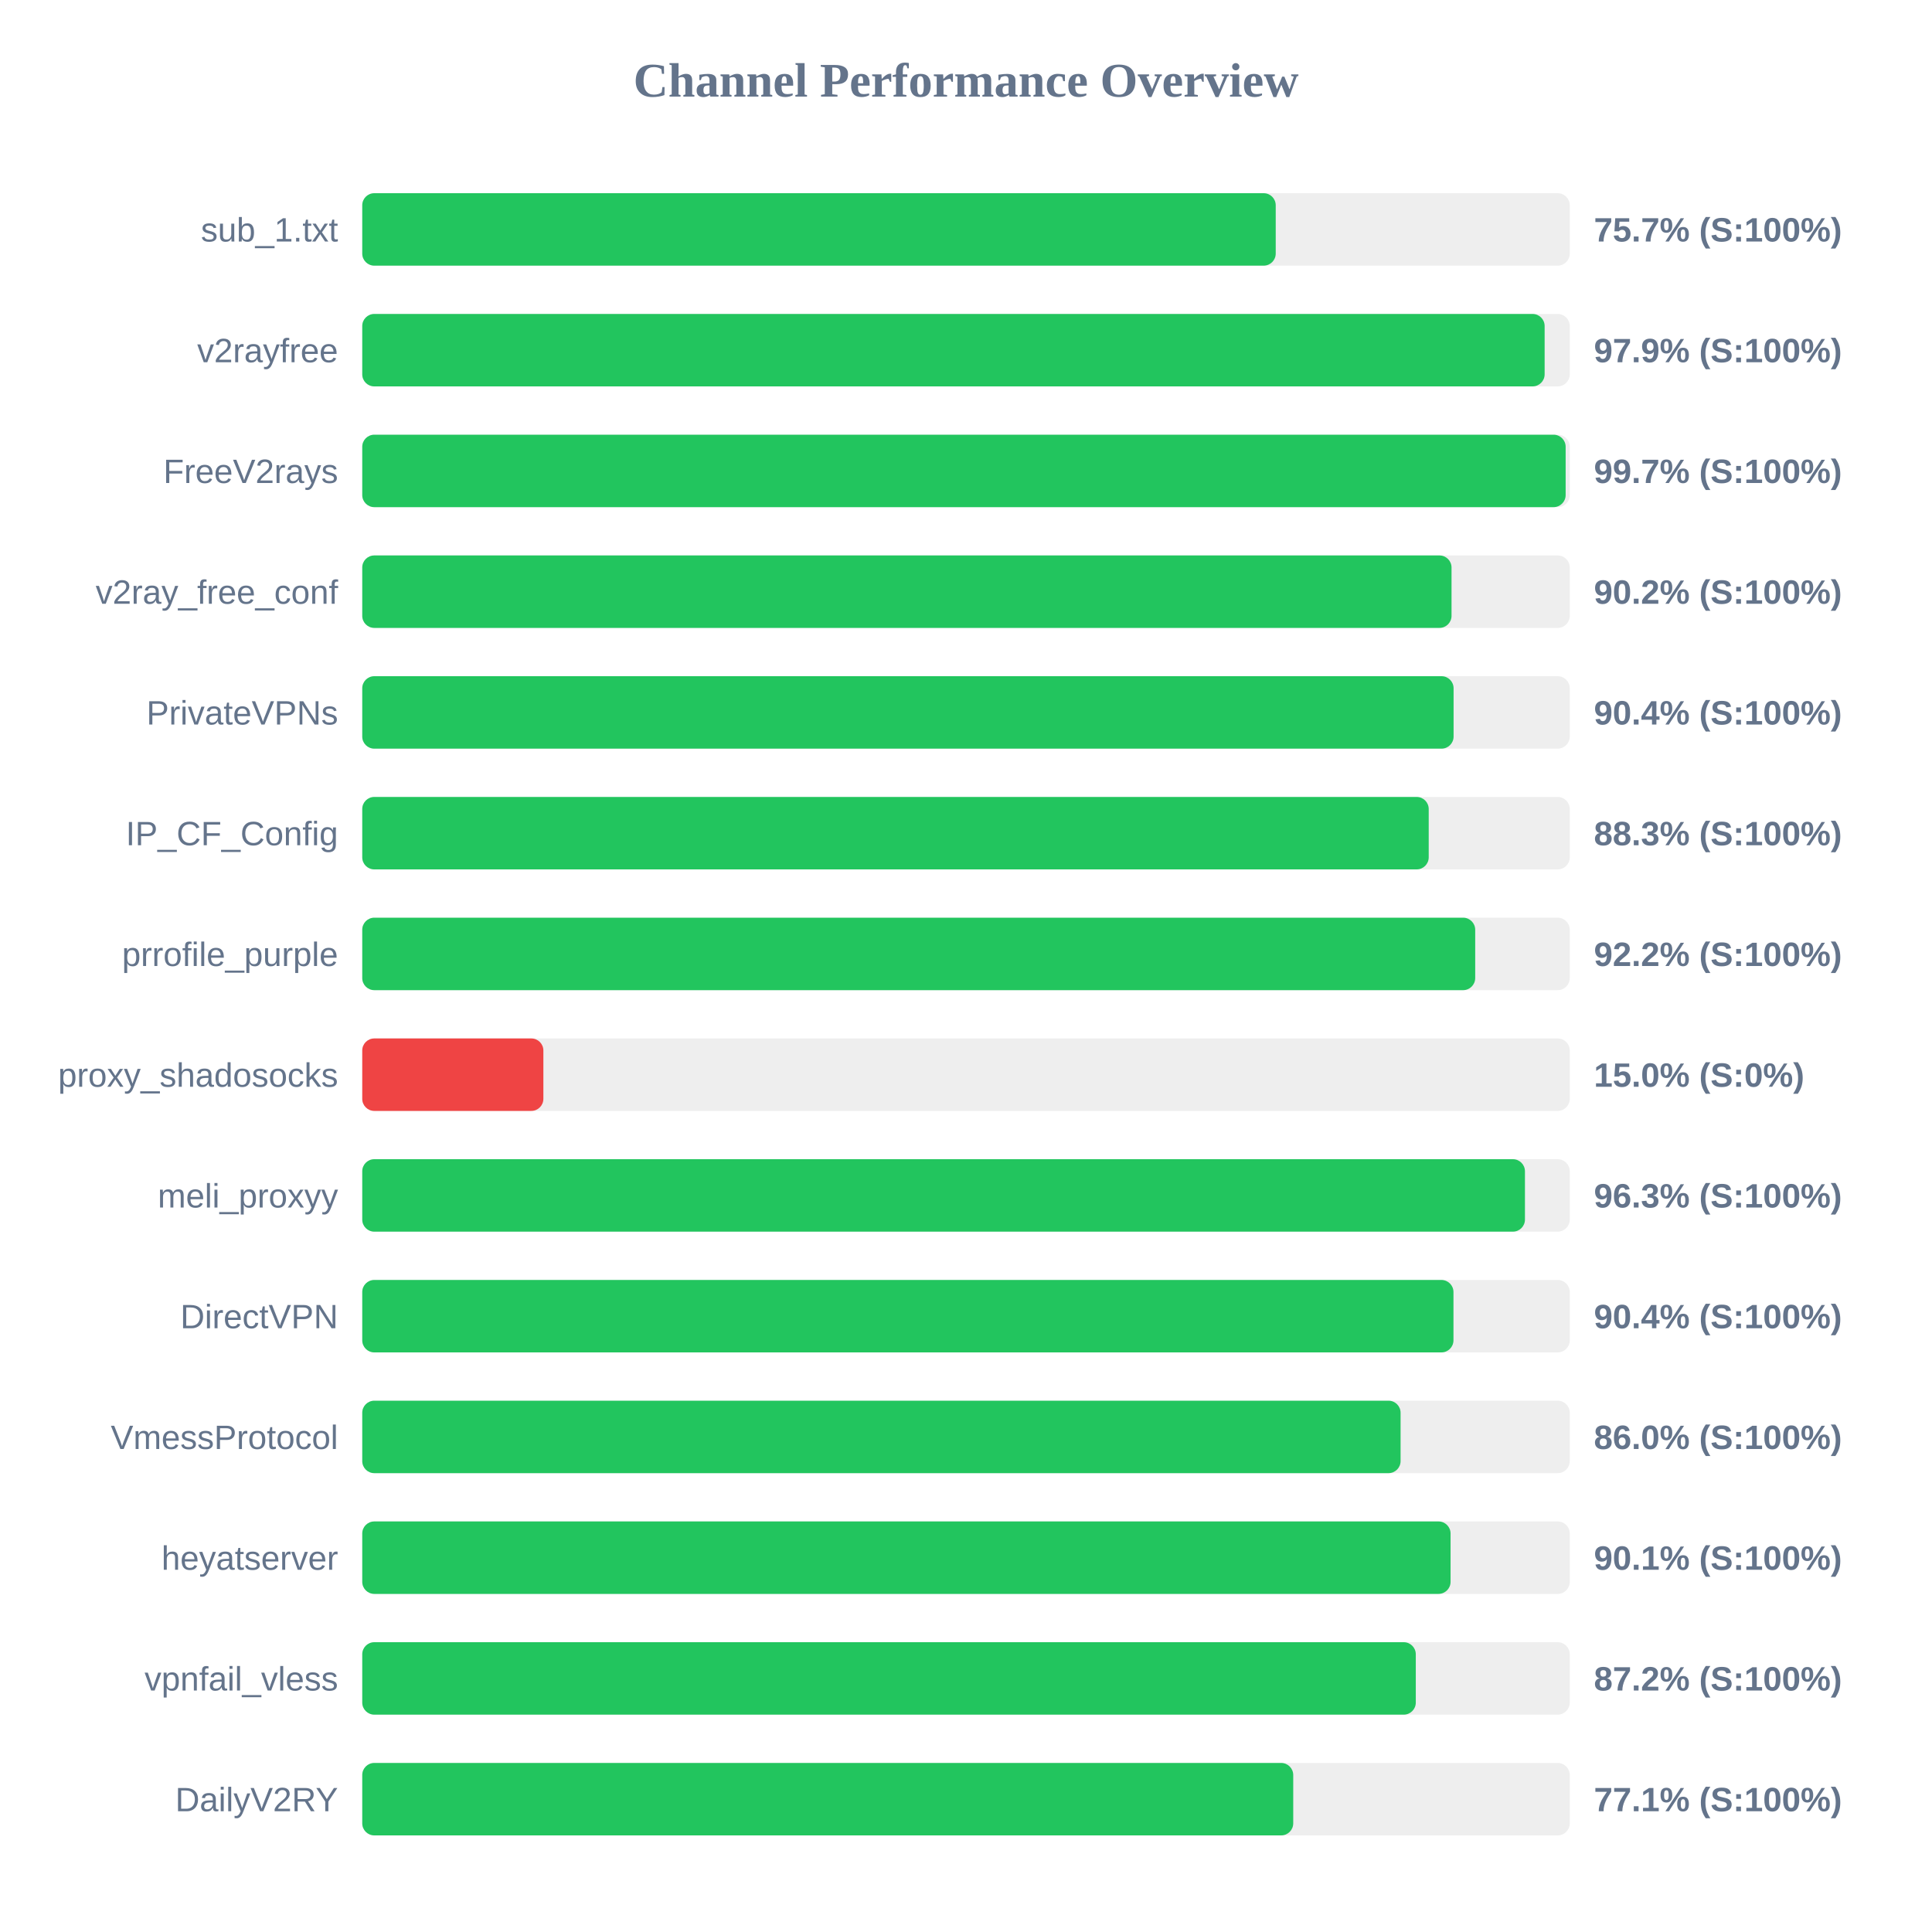
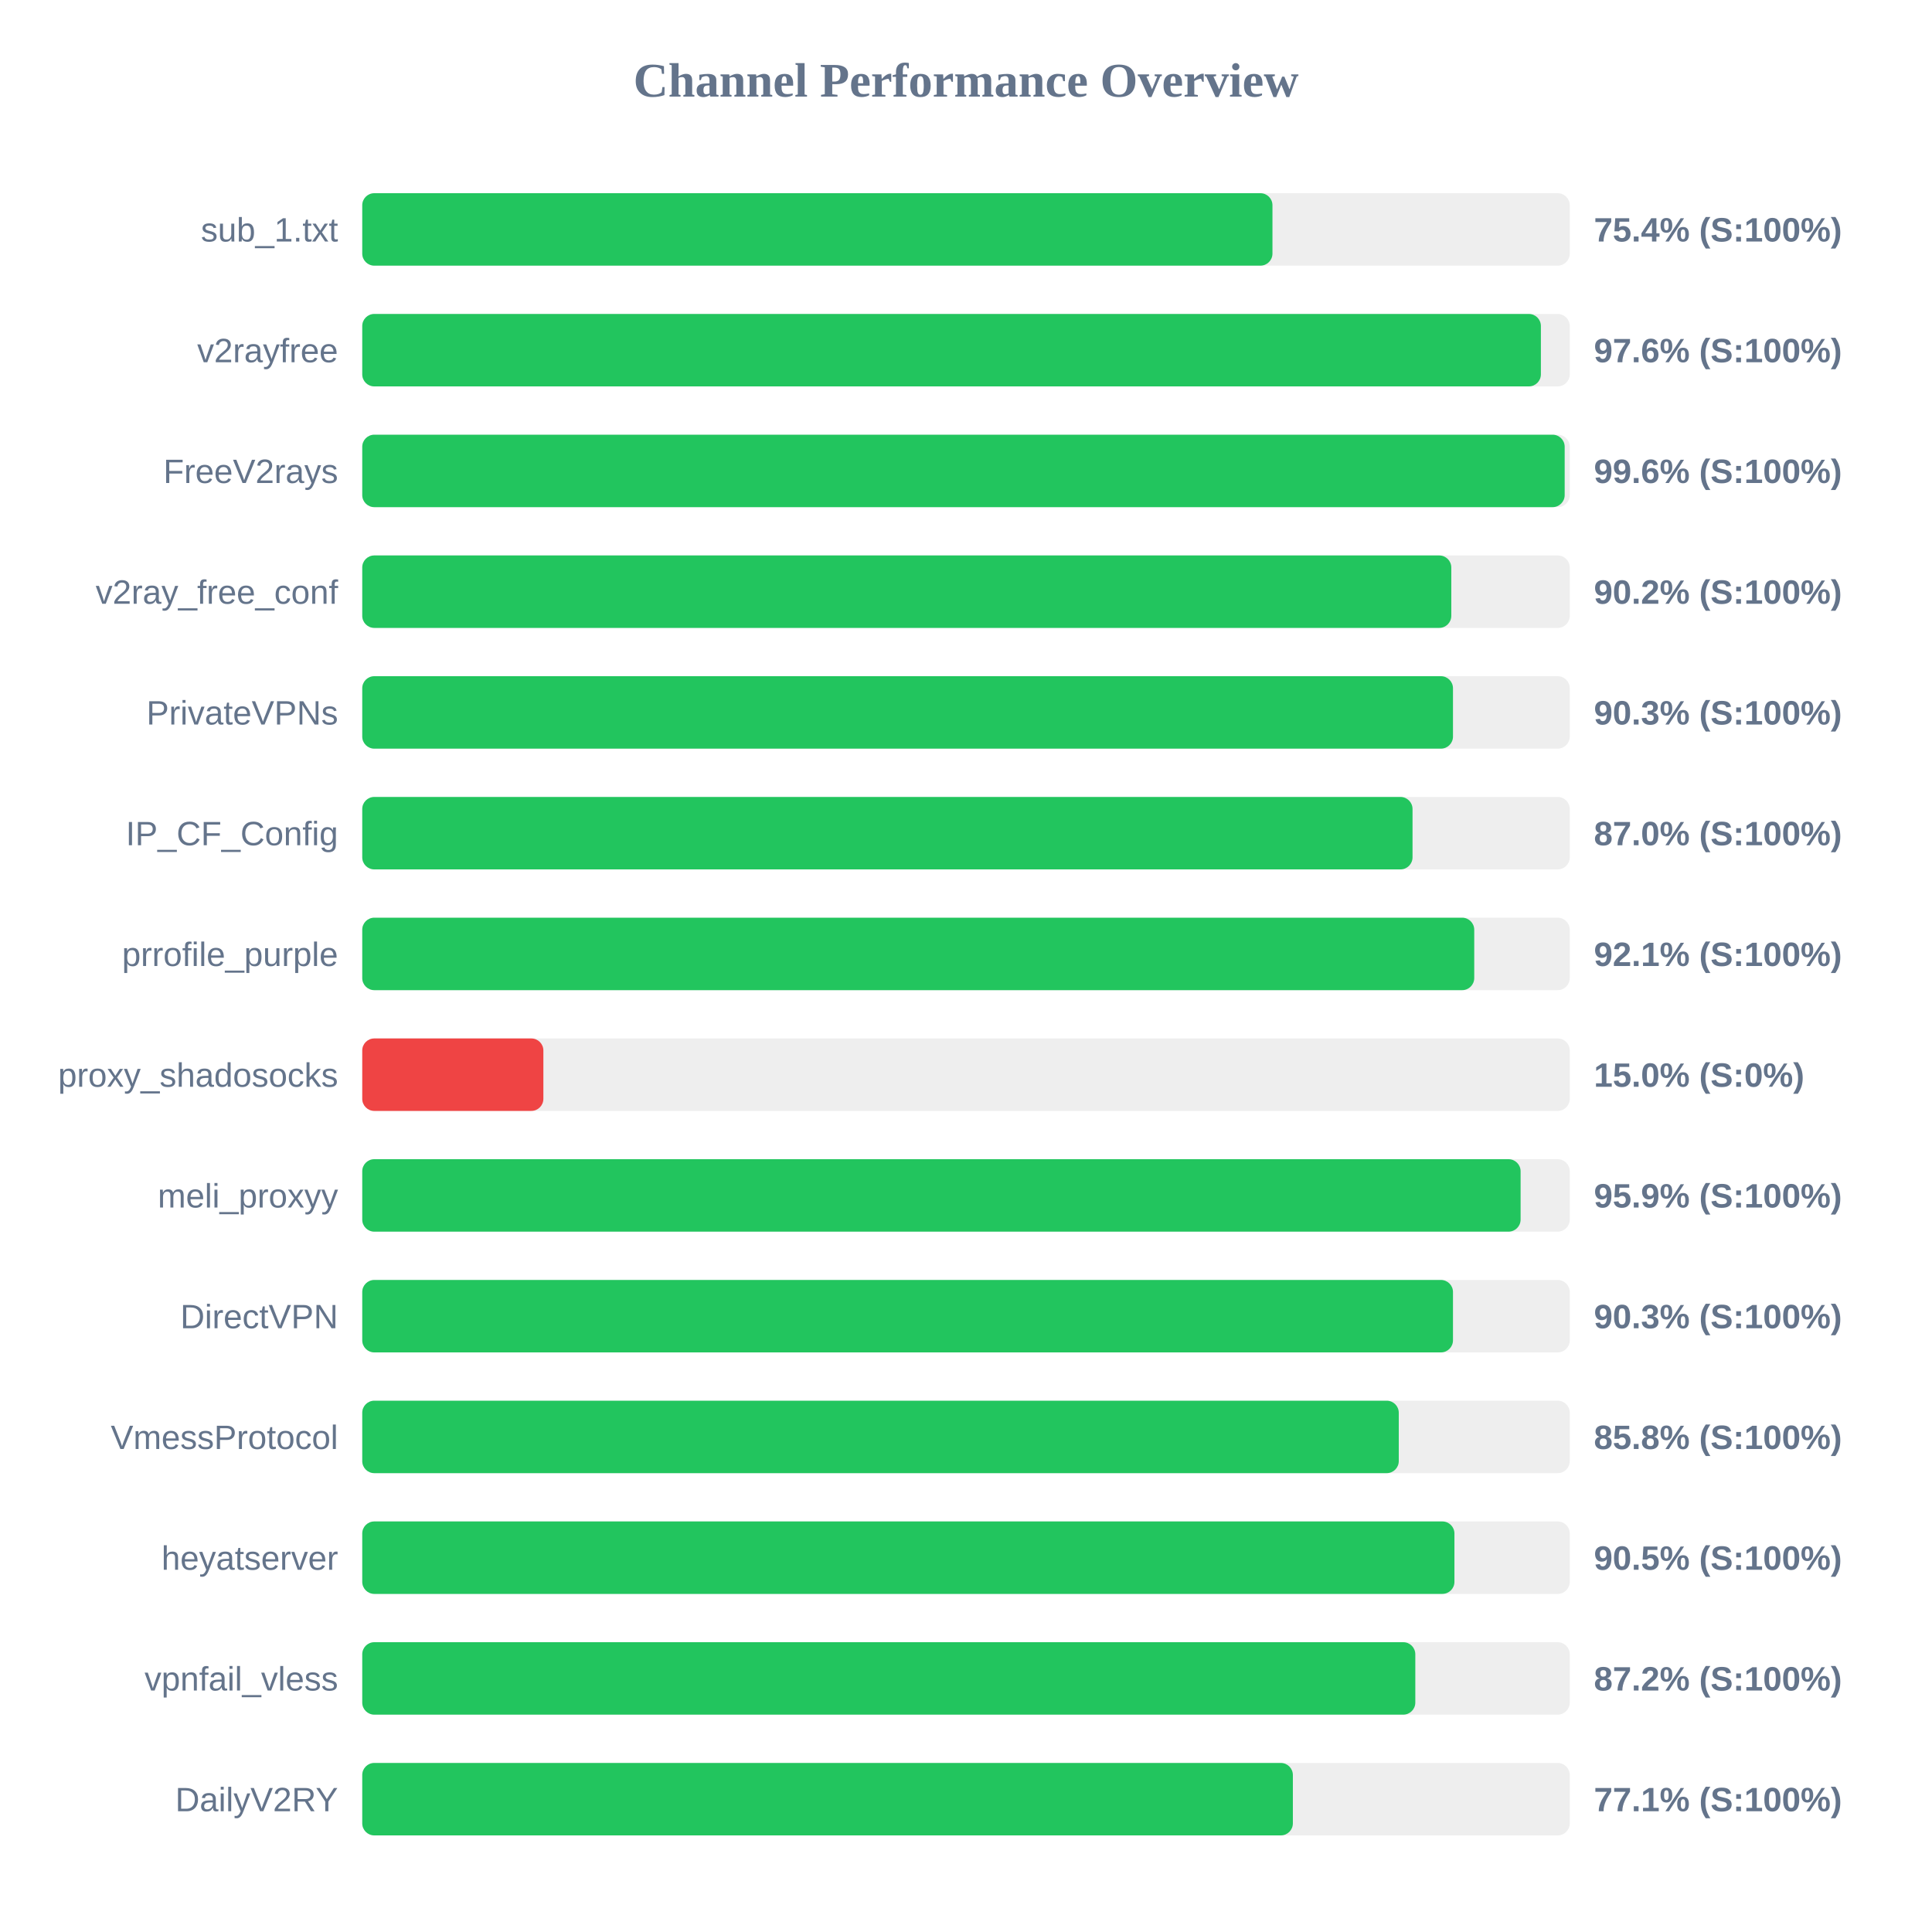
<svg xmlns="http://www.w3.org/2000/svg" width="800" height="800" version="1.1">
  <style>
        .row { font: 14px Arial; fill: #64748b; }
        .score { font: bold 14px Arial; fill: #64748b; }
    </style>
  <text x="400" y="40" text-anchor="middle" font-size="20px" font-weight="bold" fill="#64748b">Channel Performance Overview</text>
  <rect x="150" y="80" width="500" height="30" fill="#eee" rx="5" />
-   <rect x="150" y="80" width="378.25" height="30" fill="#22c55e" rx="5" />
+   <rect x="150" y="80" width="376.9" height="30" fill="#22c55e" rx="5" />
  <text x="140" y="100" text-anchor="end" class="row">sub_1.txt</text>
-   <text x="660" y="100" text-anchor="start" class="score">75.7% (S:100%)</text>
+   <text x="660" y="100" text-anchor="start" class="score">75.4% (S:100%)</text>
  <rect x="150" y="130" width="500" height="30" fill="#eee" rx="5" />
-   <rect x="150" y="130" width="489.6" height="30" fill="#22c55e" rx="5" />
+   <rect x="150" y="130" width="488.05" height="30" fill="#22c55e" rx="5" />
  <text x="140" y="150" text-anchor="end" class="row">v2rayfree</text>
-   <text x="660" y="150" text-anchor="start" class="score">97.9% (S:100%)</text>
+   <text x="660" y="150" text-anchor="start" class="score">97.6% (S:100%)</text>
  <rect x="150" y="180" width="500" height="30" fill="#eee" rx="5" />
-   <rect x="150" y="180" width="498.3" height="30" fill="#22c55e" rx="5" />
+   <rect x="150" y="180" width="497.9" height="30" fill="#22c55e" rx="5" />
  <text x="140" y="200" text-anchor="end" class="row">FreeV2rays</text>
-   <text x="660" y="200" text-anchor="start" class="score">99.7% (S:100%)</text>
+   <text x="660" y="200" text-anchor="start" class="score">99.6% (S:100%)</text>
  <rect x="150" y="230" width="500" height="30" fill="#eee" rx="5" />
-   <rect x="150" y="230" width="451.05" height="30" fill="#22c55e" rx="5" />
+   <rect x="150" y="230" width="450.95" height="30" fill="#22c55e" rx="5" />
  <text x="140" y="250" text-anchor="end" class="row">v2ray_free_conf</text>
  <text x="660" y="250" text-anchor="start" class="score">90.2% (S:100%)</text>
  <rect x="150" y="280" width="500" height="30" fill="#eee" rx="5" />
-   <rect x="150" y="280" width="451.9" height="30" fill="#22c55e" rx="5" />
+   <rect x="150" y="280" width="451.65" height="30" fill="#22c55e" rx="5" />
  <text x="140" y="300" text-anchor="end" class="row">PrivateVPNs</text>
-   <text x="660" y="300" text-anchor="start" class="score">90.4% (S:100%)</text>
+   <text x="660" y="300" text-anchor="start" class="score">90.3% (S:100%)</text>
  <rect x="150" y="330" width="500" height="30" fill="#eee" rx="5" />
-   <rect x="150" y="330" width="441.6" height="30" fill="#22c55e" rx="5" />
+   <rect x="150" y="330" width="434.9" height="30" fill="#22c55e" rx="5" />
  <text x="140" y="350" text-anchor="end" class="row">IP_CF_Config</text>
-   <text x="660" y="350" text-anchor="start" class="score">88.3% (S:100%)</text>
+   <text x="660" y="350" text-anchor="start" class="score">87.0% (S:100%)</text>
  <rect x="150" y="380" width="500" height="30" fill="#eee" rx="5" />
-   <rect x="150" y="380" width="460.85" height="30" fill="#22c55e" rx="5" />
+   <rect x="150" y="380" width="460.45" height="30" fill="#22c55e" rx="5" />
  <text x="140" y="400" text-anchor="end" class="row">prrofile_purple</text>
-   <text x="660" y="400" text-anchor="start" class="score">92.2% (S:100%)</text>
+   <text x="660" y="400" text-anchor="start" class="score">92.1% (S:100%)</text>
  <rect x="150" y="430" width="500" height="30" fill="#eee" rx="5" />
  <rect x="150" y="430" width="75.0" height="30" fill="#ef4444" rx="5" />
  <text x="140" y="450" text-anchor="end" class="row">proxy_shadosocks</text>
  <text x="660" y="450" text-anchor="start" class="score">15.0% (S:0%)</text>
  <rect x="150" y="480" width="500" height="30" fill="#eee" rx="5" />
-   <rect x="150" y="480" width="481.45" height="30" fill="#22c55e" rx="5" />
+   <rect x="150" y="480" width="479.65" height="30" fill="#22c55e" rx="5" />
  <text x="140" y="500" text-anchor="end" class="row">meli_proxyy</text>
-   <text x="660" y="500" text-anchor="start" class="score">96.3% (S:100%)</text>
+   <text x="660" y="500" text-anchor="start" class="score">95.9% (S:100%)</text>
  <rect x="150" y="530" width="500" height="30" fill="#eee" rx="5" />
-   <rect x="150" y="530" width="451.85" height="30" fill="#22c55e" rx="5" />
+   <rect x="150" y="530" width="451.65" height="30" fill="#22c55e" rx="5" />
  <text x="140" y="550" text-anchor="end" class="row">DirectVPN</text>
-   <text x="660" y="550" text-anchor="start" class="score">90.4% (S:100%)</text>
+   <text x="660" y="550" text-anchor="start" class="score">90.3% (S:100%)</text>
  <rect x="150" y="580" width="500" height="30" fill="#eee" rx="5" />
-   <rect x="150" y="580" width="429.95" height="30" fill="#22c55e" rx="5" />
+   <rect x="150" y="580" width="429.2" height="30" fill="#22c55e" rx="5" />
  <text x="140" y="600" text-anchor="end" class="row">VmessProtocol</text>
-   <text x="660" y="600" text-anchor="start" class="score">86.0% (S:100%)</text>
+   <text x="660" y="600" text-anchor="start" class="score">85.8% (S:100%)</text>
  <rect x="150" y="630" width="500" height="30" fill="#eee" rx="5" />
-   <rect x="150" y="630" width="450.65" height="30" fill="#22c55e" rx="5" />
+   <rect x="150" y="630" width="452.25" height="30" fill="#22c55e" rx="5" />
  <text x="140" y="650" text-anchor="end" class="row">heyatserver</text>
-   <text x="660" y="650" text-anchor="start" class="score">90.1% (S:100%)</text>
+   <text x="660" y="650" text-anchor="start" class="score">90.5% (S:100%)</text>
  <rect x="150" y="680" width="500" height="30" fill="#eee" rx="5" />
-   <rect x="150" y="680" width="436.25" height="30" fill="#22c55e" rx="5" />
+   <rect x="150" y="680" width="436.05" height="30" fill="#22c55e" rx="5" />
  <text x="140" y="700" text-anchor="end" class="row">vpnfail_vless</text>
  <text x="660" y="700" text-anchor="start" class="score">87.2% (S:100%)</text>
  <rect x="150" y="730" width="500" height="30" fill="#eee" rx="5" />
-   <rect x="150" y="730" width="385.5" height="30" fill="#22c55e" rx="5" />
+   <rect x="150" y="730" width="385.35" height="30" fill="#22c55e" rx="5" />
  <text x="140" y="750" text-anchor="end" class="row">DailyV2RY</text>
  <text x="660" y="750" text-anchor="start" class="score">77.1% (S:100%)</text>
</svg>
